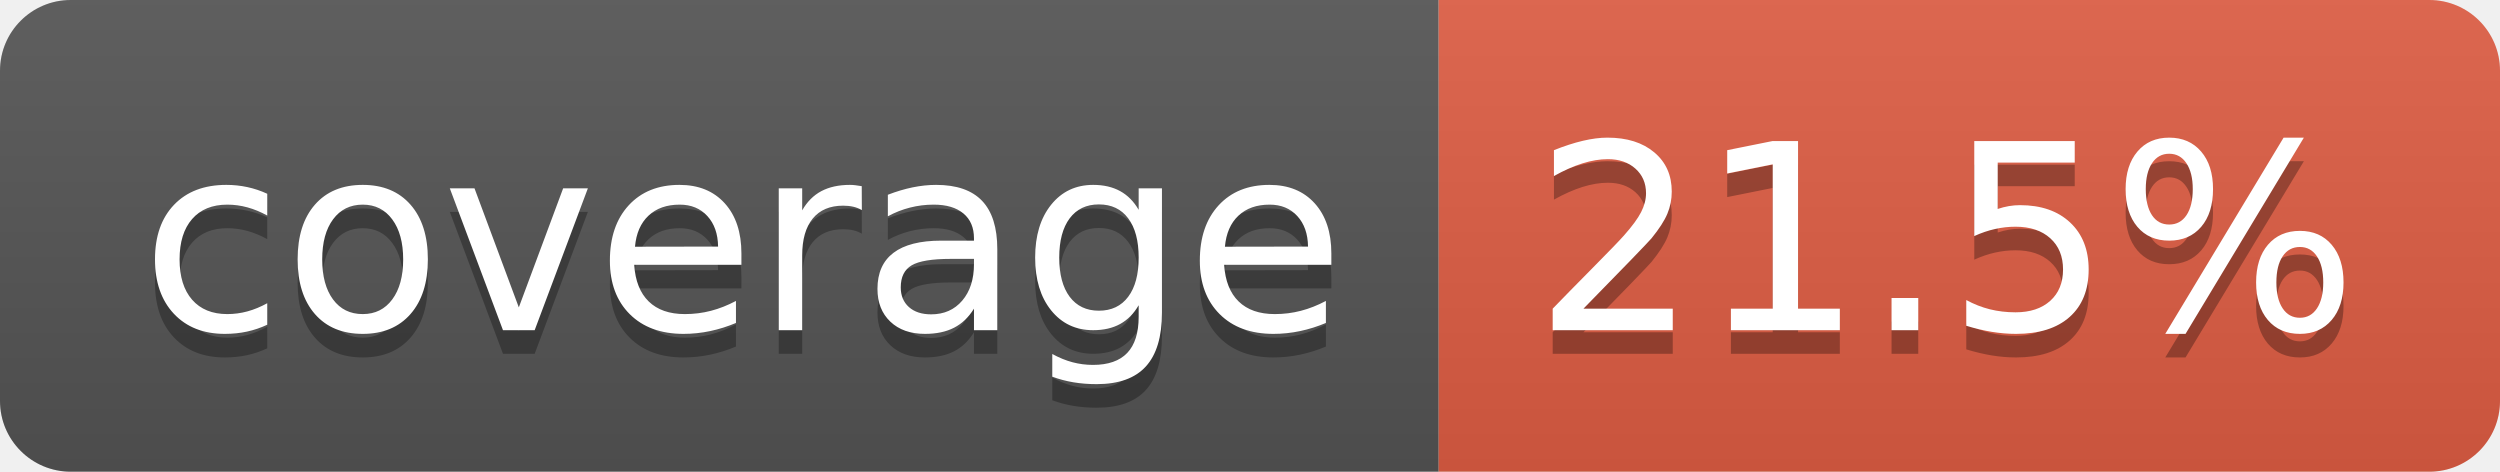
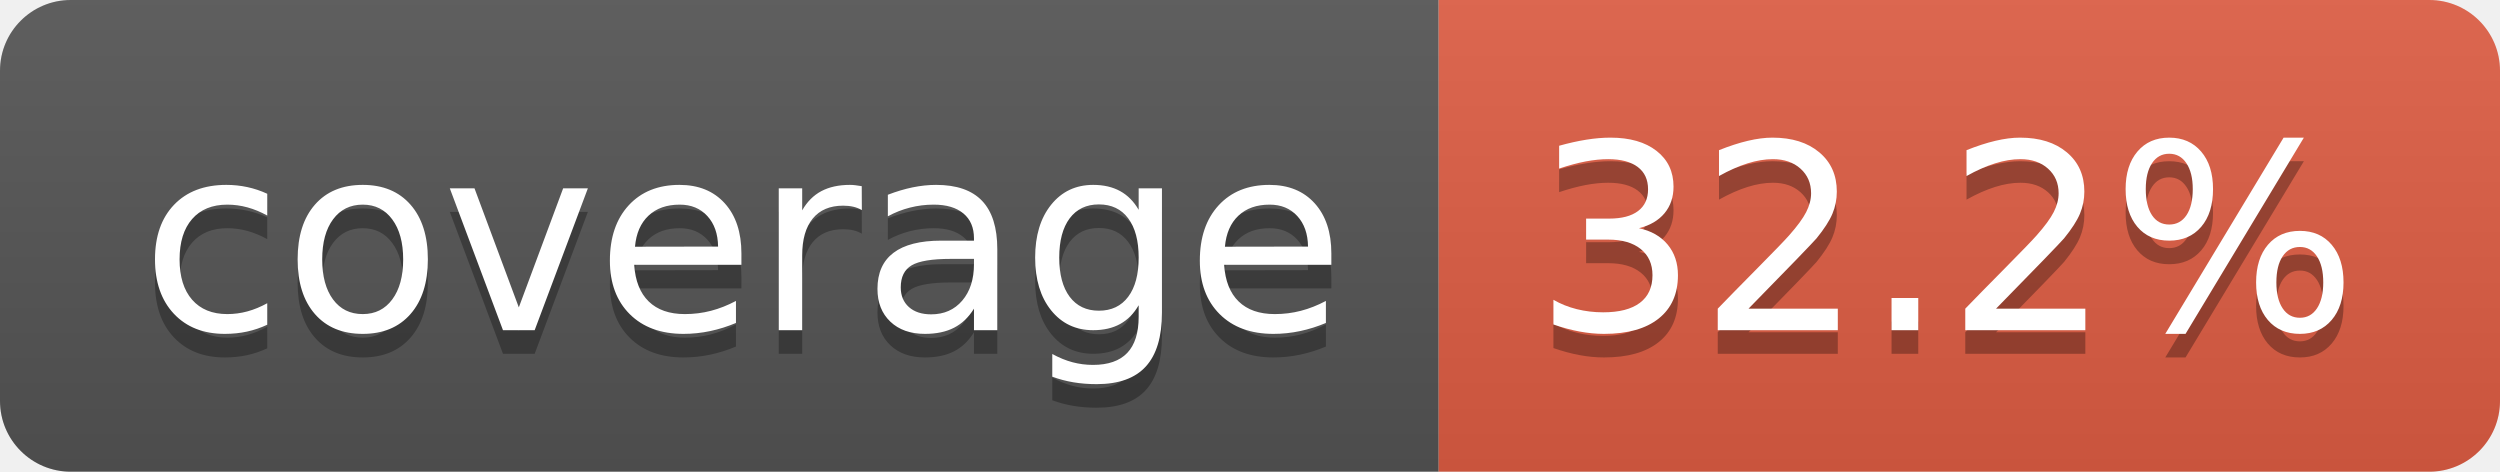
- <svg xmlns="http://www.w3.org/2000/svg" width="106" height="20" role="img" aria-label="coverage: 21.5%">
+ <svg xmlns="http://www.w3.org/2000/svg" width="106" height="20" role="img" aria-label="coverage: 32.2%">
  <linearGradient id="s" x2="0" y2="100%">
    <stop offset="0" stop-color="#bbb" stop-opacity=".1" />
    <stop offset="1" stop-opacity=".1" />
  </linearGradient>
  <clipPath id="r">
    <rect width="106" height="20" rx="3" fill="#fff" />
  </clipPath>
  <g clip-path="url(#r)">
    <rect width="61" height="20" fill="#555" />
    <rect x="61" width="45" height="20" fill="#e05d44" />
    <rect width="106" height="20" fill="url(#s)" />
  </g>
  <g fill="#fff" text-anchor="middle" font-family="Verdana,Geneva,DejaVu Sans,sans-serif" text-rendering="geometricPrecision" font-size="110">
    <text aria-hidden="true" x="315" y="150" fill="#010101" fill-opacity=".3" transform="scale(.1)" textLength="510">coverage</text>
    <text x="315" y="140" transform="scale(.1)" fill="#fff" textLength="510">coverage</text>
-     <text aria-hidden="true" x="825" y="150" fill="#010101" fill-opacity=".3" transform="scale(.1)" textLength="350">21.5%</text>
-     <text x="825" y="140" transform="scale(.1)" fill="#fff" textLength="350">21.5%</text>
+     <text aria-hidden="true" x="825" y="150" fill="#010101" fill-opacity=".3" transform="scale(.1)" textLength="350">32.2%</text>
+     <text x="825" y="140" transform="scale(.1)" fill="#fff" textLength="350">32.2%</text>
  </g>
</svg>
